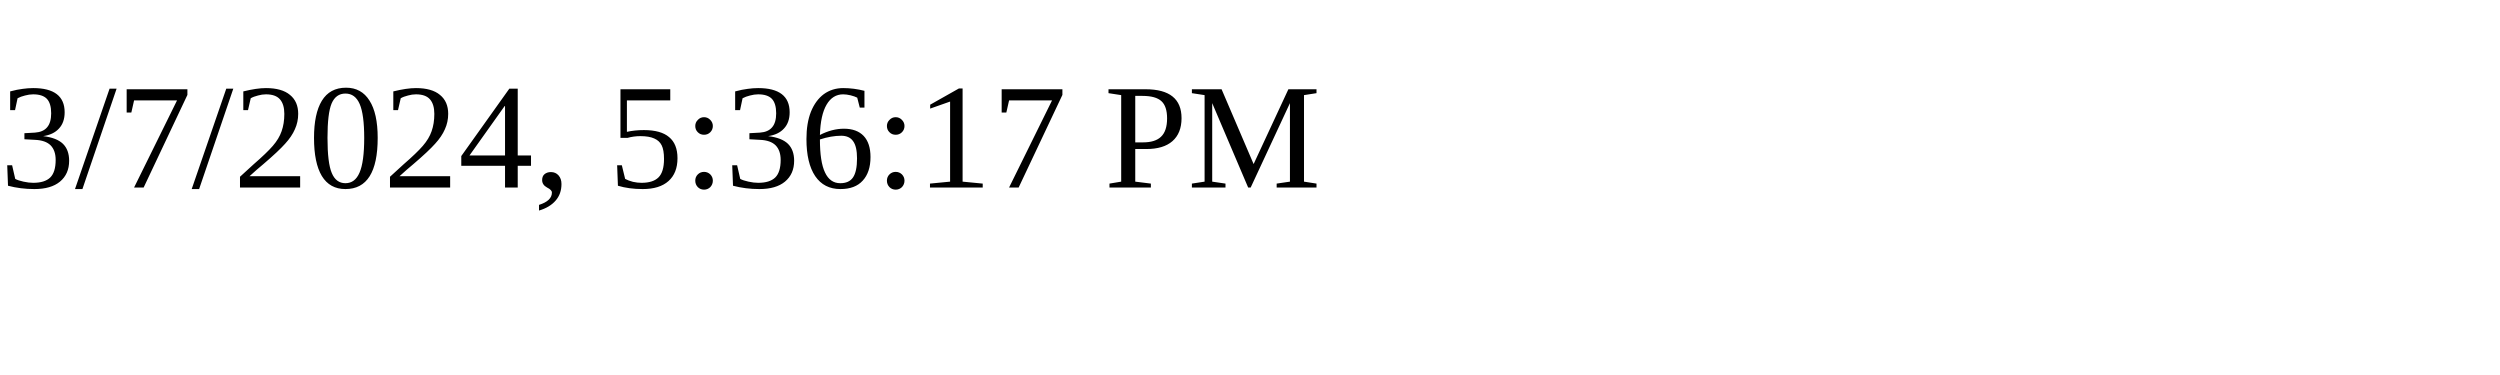
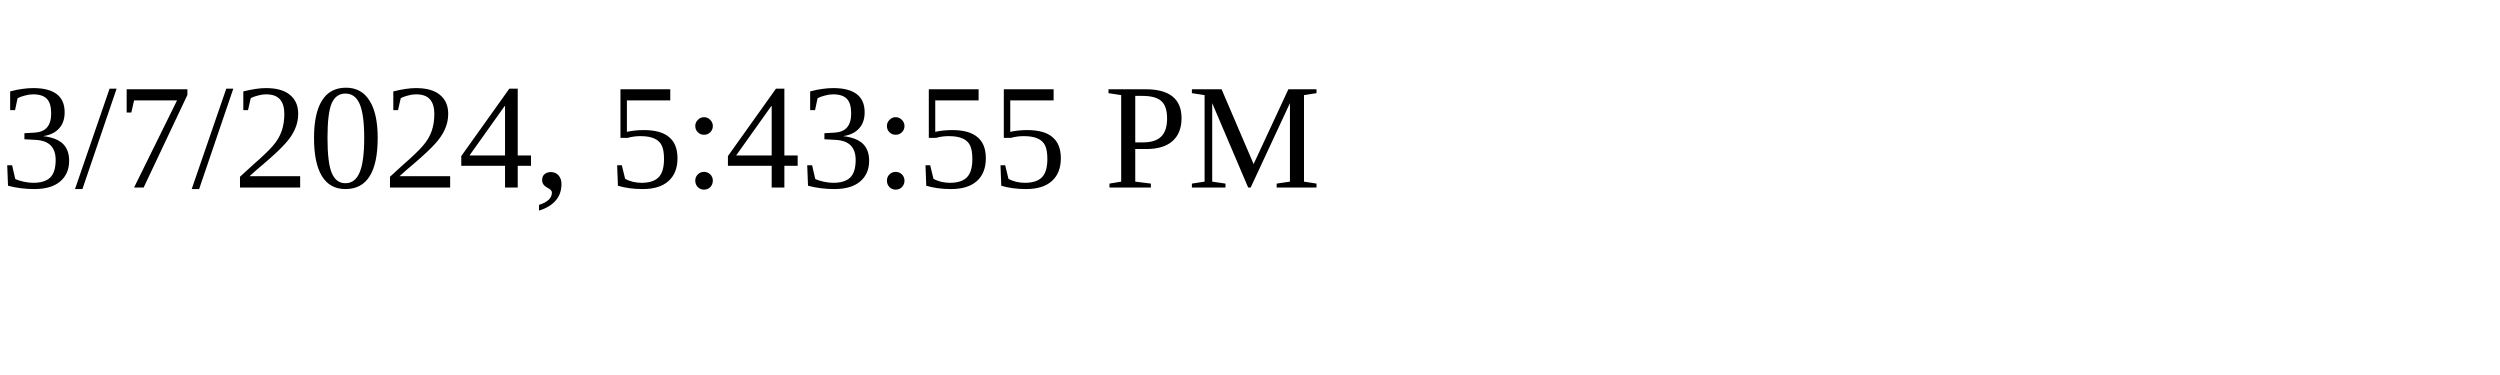
<svg xmlns="http://www.w3.org/2000/svg" height="30" width="200">
-   <text x="0" y="15">3/7/2024, 5:36:17 PM</text>
+   <text x="0" y="15">3/7/2024, 5:43:55 PM</text>
</svg>
